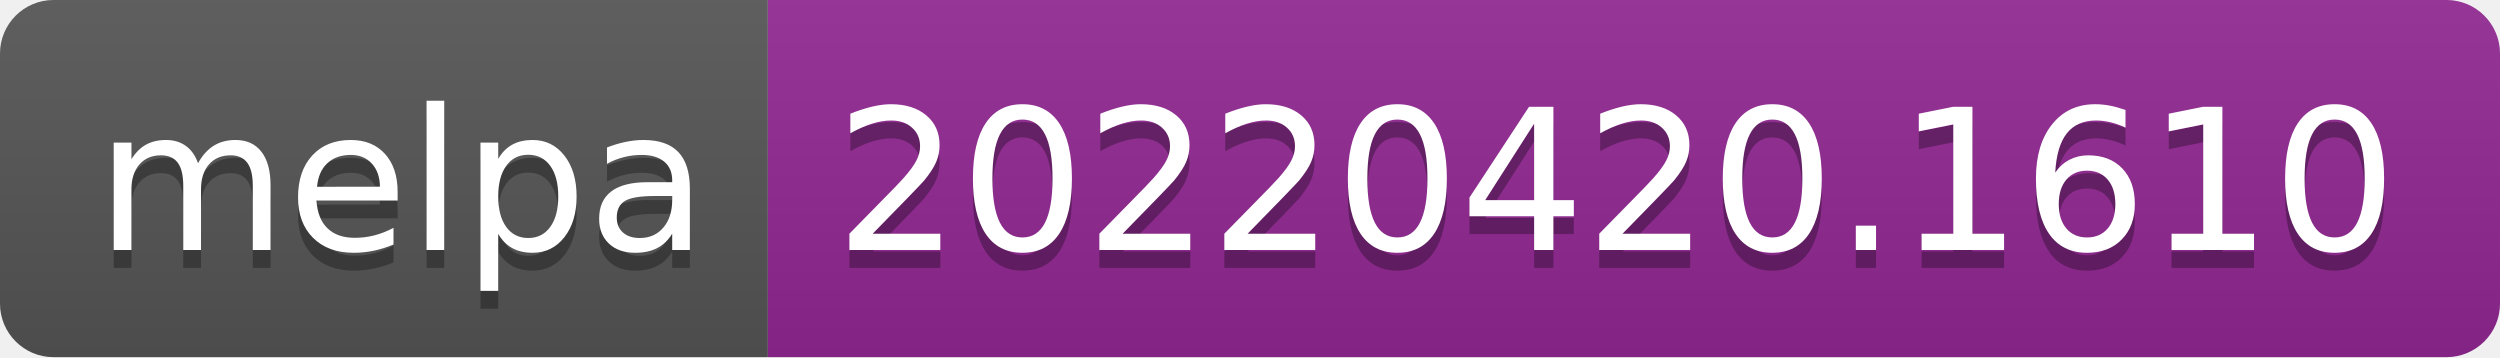
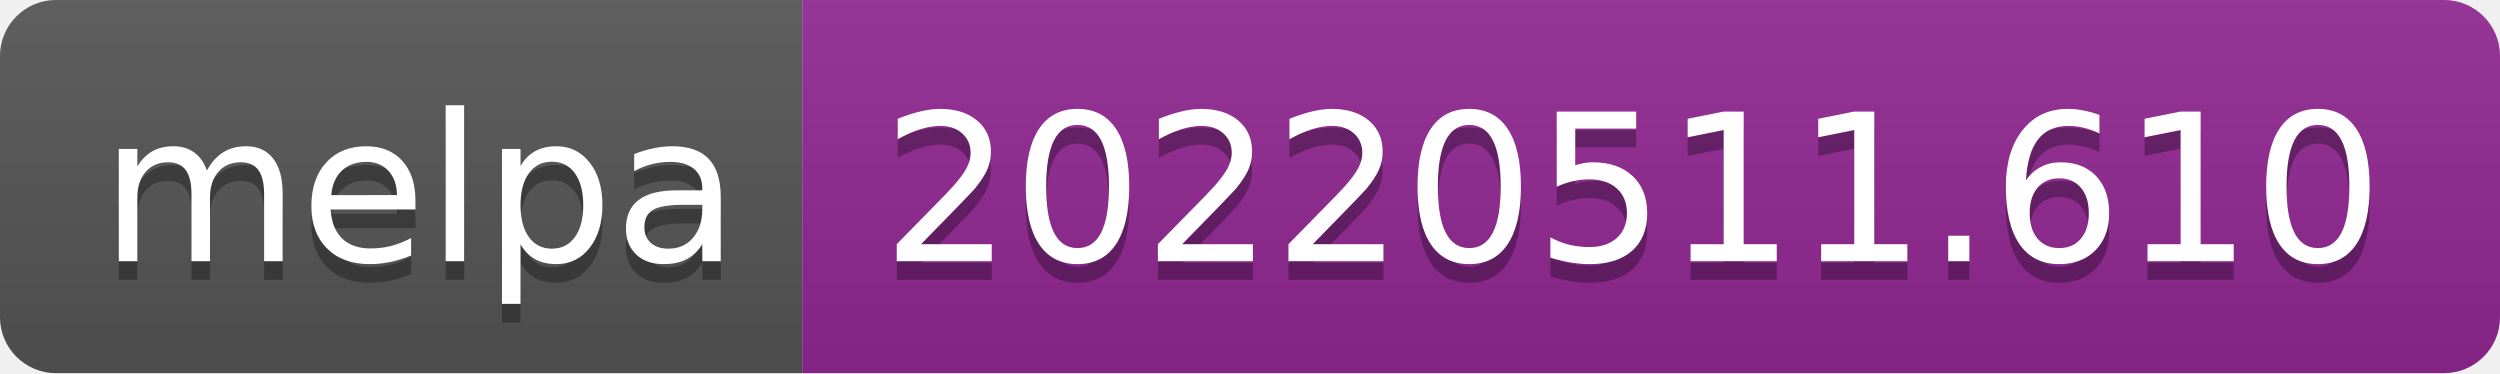
- <svg xmlns="http://www.w3.org/2000/svg" width="140" height="20" role="img" aria-label="melpa: 20220420.1610">
+ <svg xmlns="http://www.w3.org/2000/svg" width="134" height="20" role="img" aria-label="melpa: 20220511.610">
  <linearGradient id="s" x2="0" y2="100%">
    <stop offset="0" stop-color="#bbb" stop-opacity=".1" />
    <stop offset="1" stop-opacity=".1" />
  </linearGradient>
  <clipPath id="r">
-     <rect width="140" height="20" rx="3" fill="#fff" />
+     <rect width="134" height="20" rx="3" fill="#fff" />
  </clipPath>
  <g clip-path="url(#r)">
    <rect width="43" height="20" fill="#555" />
-     <rect x="43" width="97" height="20" fill="#922793" />
-     <rect width="140" height="20" fill="url(#s)" />
+     <rect x="43" width="91" height="20" fill="#922793" />
+     <rect width="134" height="20" fill="url(#s)" />
  </g>
  <g fill="#fff" text-anchor="middle" font-family="Verdana,Geneva,DejaVu Sans,sans-serif" text-rendering="geometricPrecision" font-size="110">
    <text aria-hidden="true" x="225" y="150" fill="#010101" fill-opacity=".3" transform="scale(.1)" textLength="330">melpa</text>
    <text x="225" y="140" transform="scale(.1)" fill="#fff" textLength="330">melpa</text>
-     <text aria-hidden="true" x="905" y="150" fill="#010101" fill-opacity=".3" transform="scale(.1)" textLength="870">20220420.1610</text>
-     <text x="905" y="140" transform="scale(.1)" fill="#fff" textLength="870">20220420.1610</text>
+     <text aria-hidden="true" x="875" y="150" fill="#010101" fill-opacity=".3" transform="scale(.1)" textLength="810">20220511.610</text>
+     <text x="875" y="140" transform="scale(.1)" fill="#fff" textLength="810">20220511.610</text>
  </g>
</svg>
